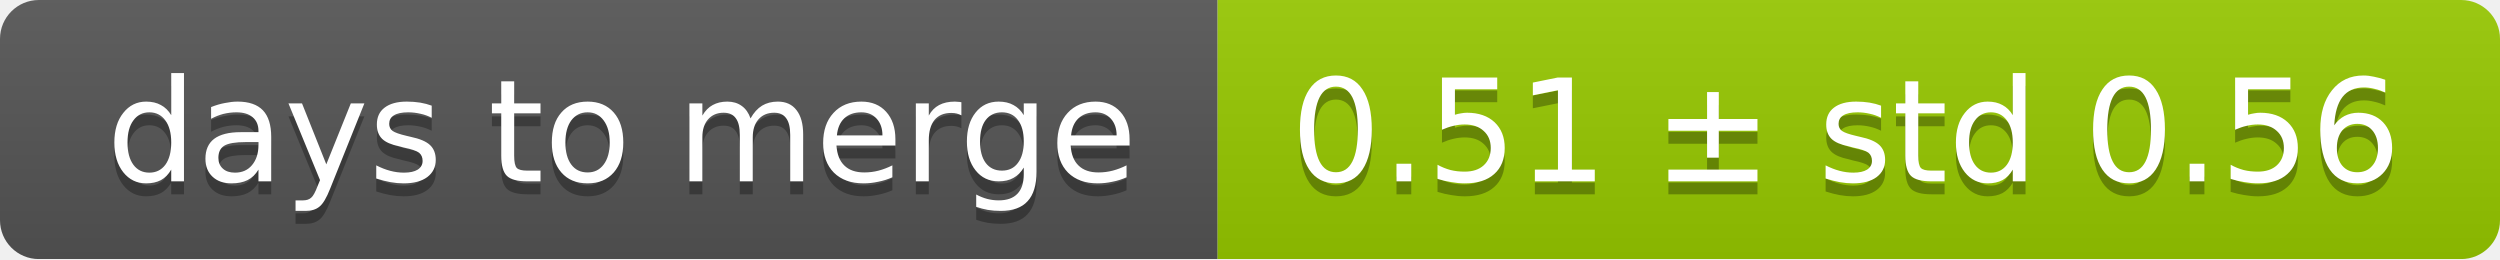
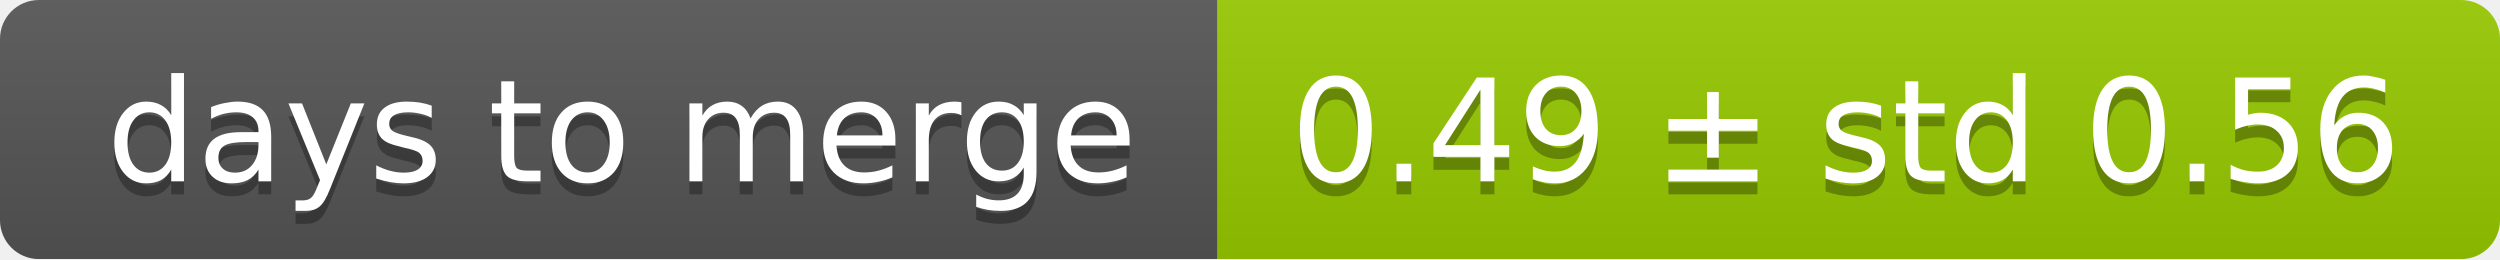
<svg xmlns="http://www.w3.org/2000/svg" width="193" height="20">
  <linearGradient id="smooth" x2="0" y2="100%">
    <stop offset="0" stop-color="#bbb" stop-opacity=".1" />
    <stop offset="1" stop-opacity=".1" />
  </linearGradient>
  <mask id="round">
    <rect width="193" height="20" rx="3" fill="#fff" />
  </mask>
  <g mask="url(#round)">
    <rect width="94" height="20" fill="#555" />
    <rect x="94" width="99" height="20" fill="#97ca00" />
    <rect width="193" height="20" fill="url(#smooth)" />
  </g>
  <g fill="#fff" text-anchor="middle" font-family="DejaVu Sans,Verdana,Geneva,sans-serif" font-size="11">
    <text x="48" y="15" fill="#010101" fill-opacity=".3">days to merge</text>
    <text x="48" y="14">days to merge</text>
-     <text x="142.5" y="15" fill="#010101" fill-opacity=".3">0.51 ± std 0.56</text>
-     <text x="142.5" y="14">0.51 ± std 0.56</text>
+     <text x="142.5" y="15" fill="#010101" fill-opacity=".3">0.49 ± std 0.56</text>
+     <text x="142.5" y="14">0.49 ± std 0.56</text>
  </g>
</svg>
